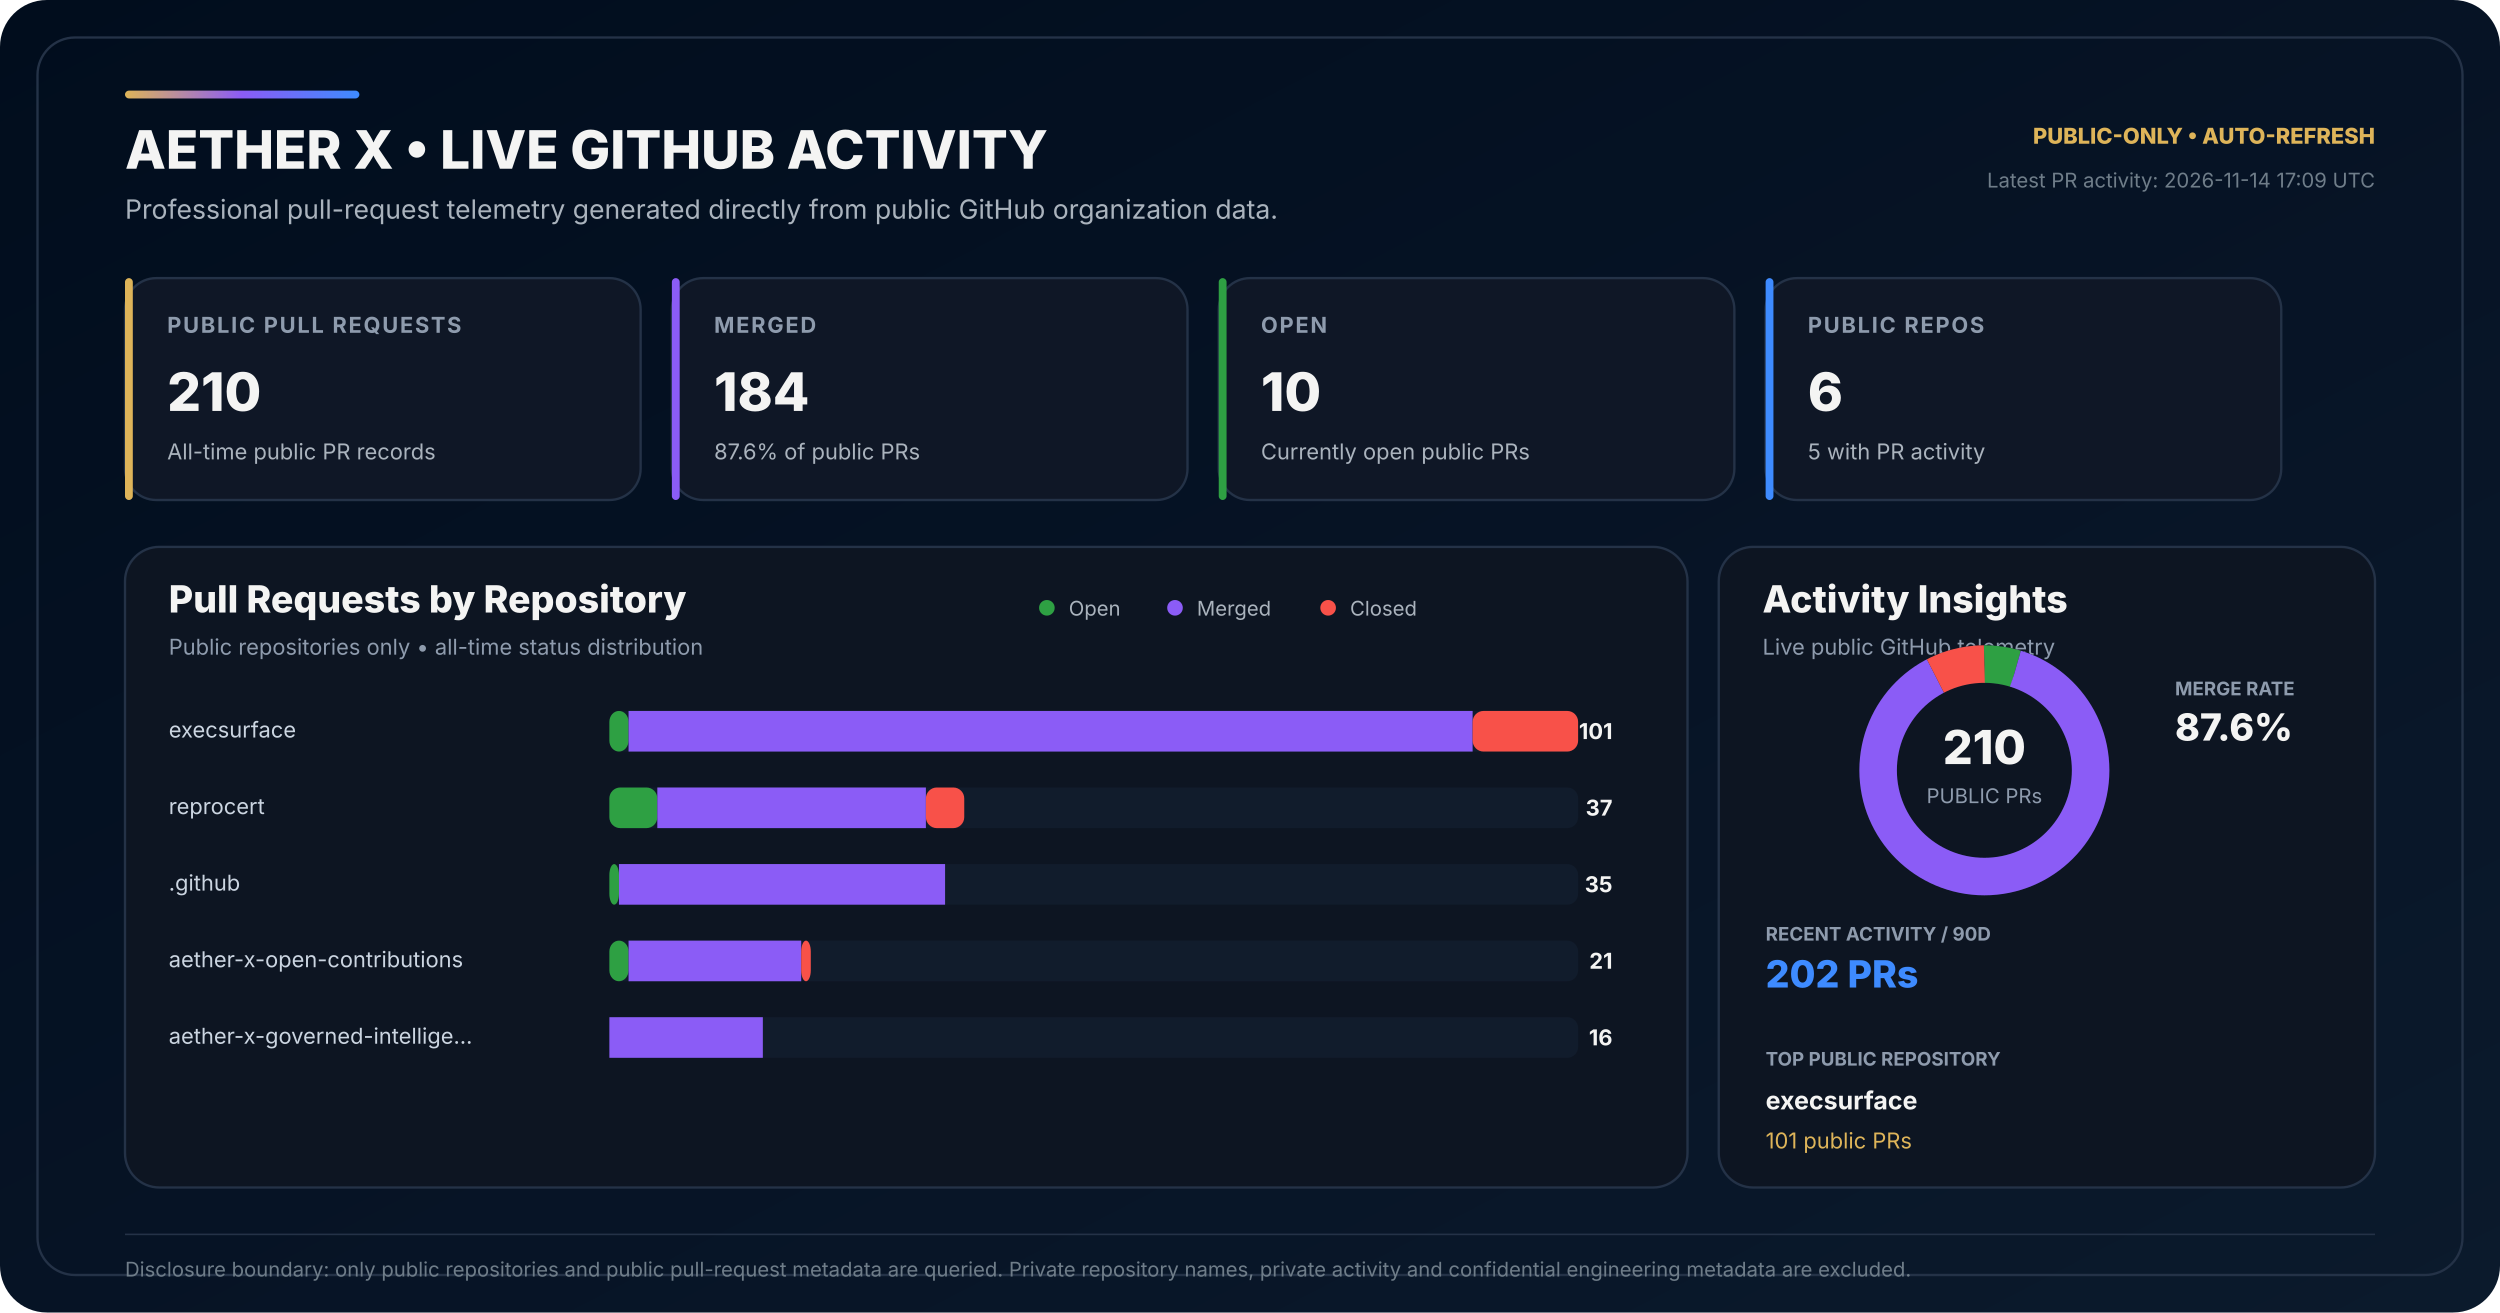
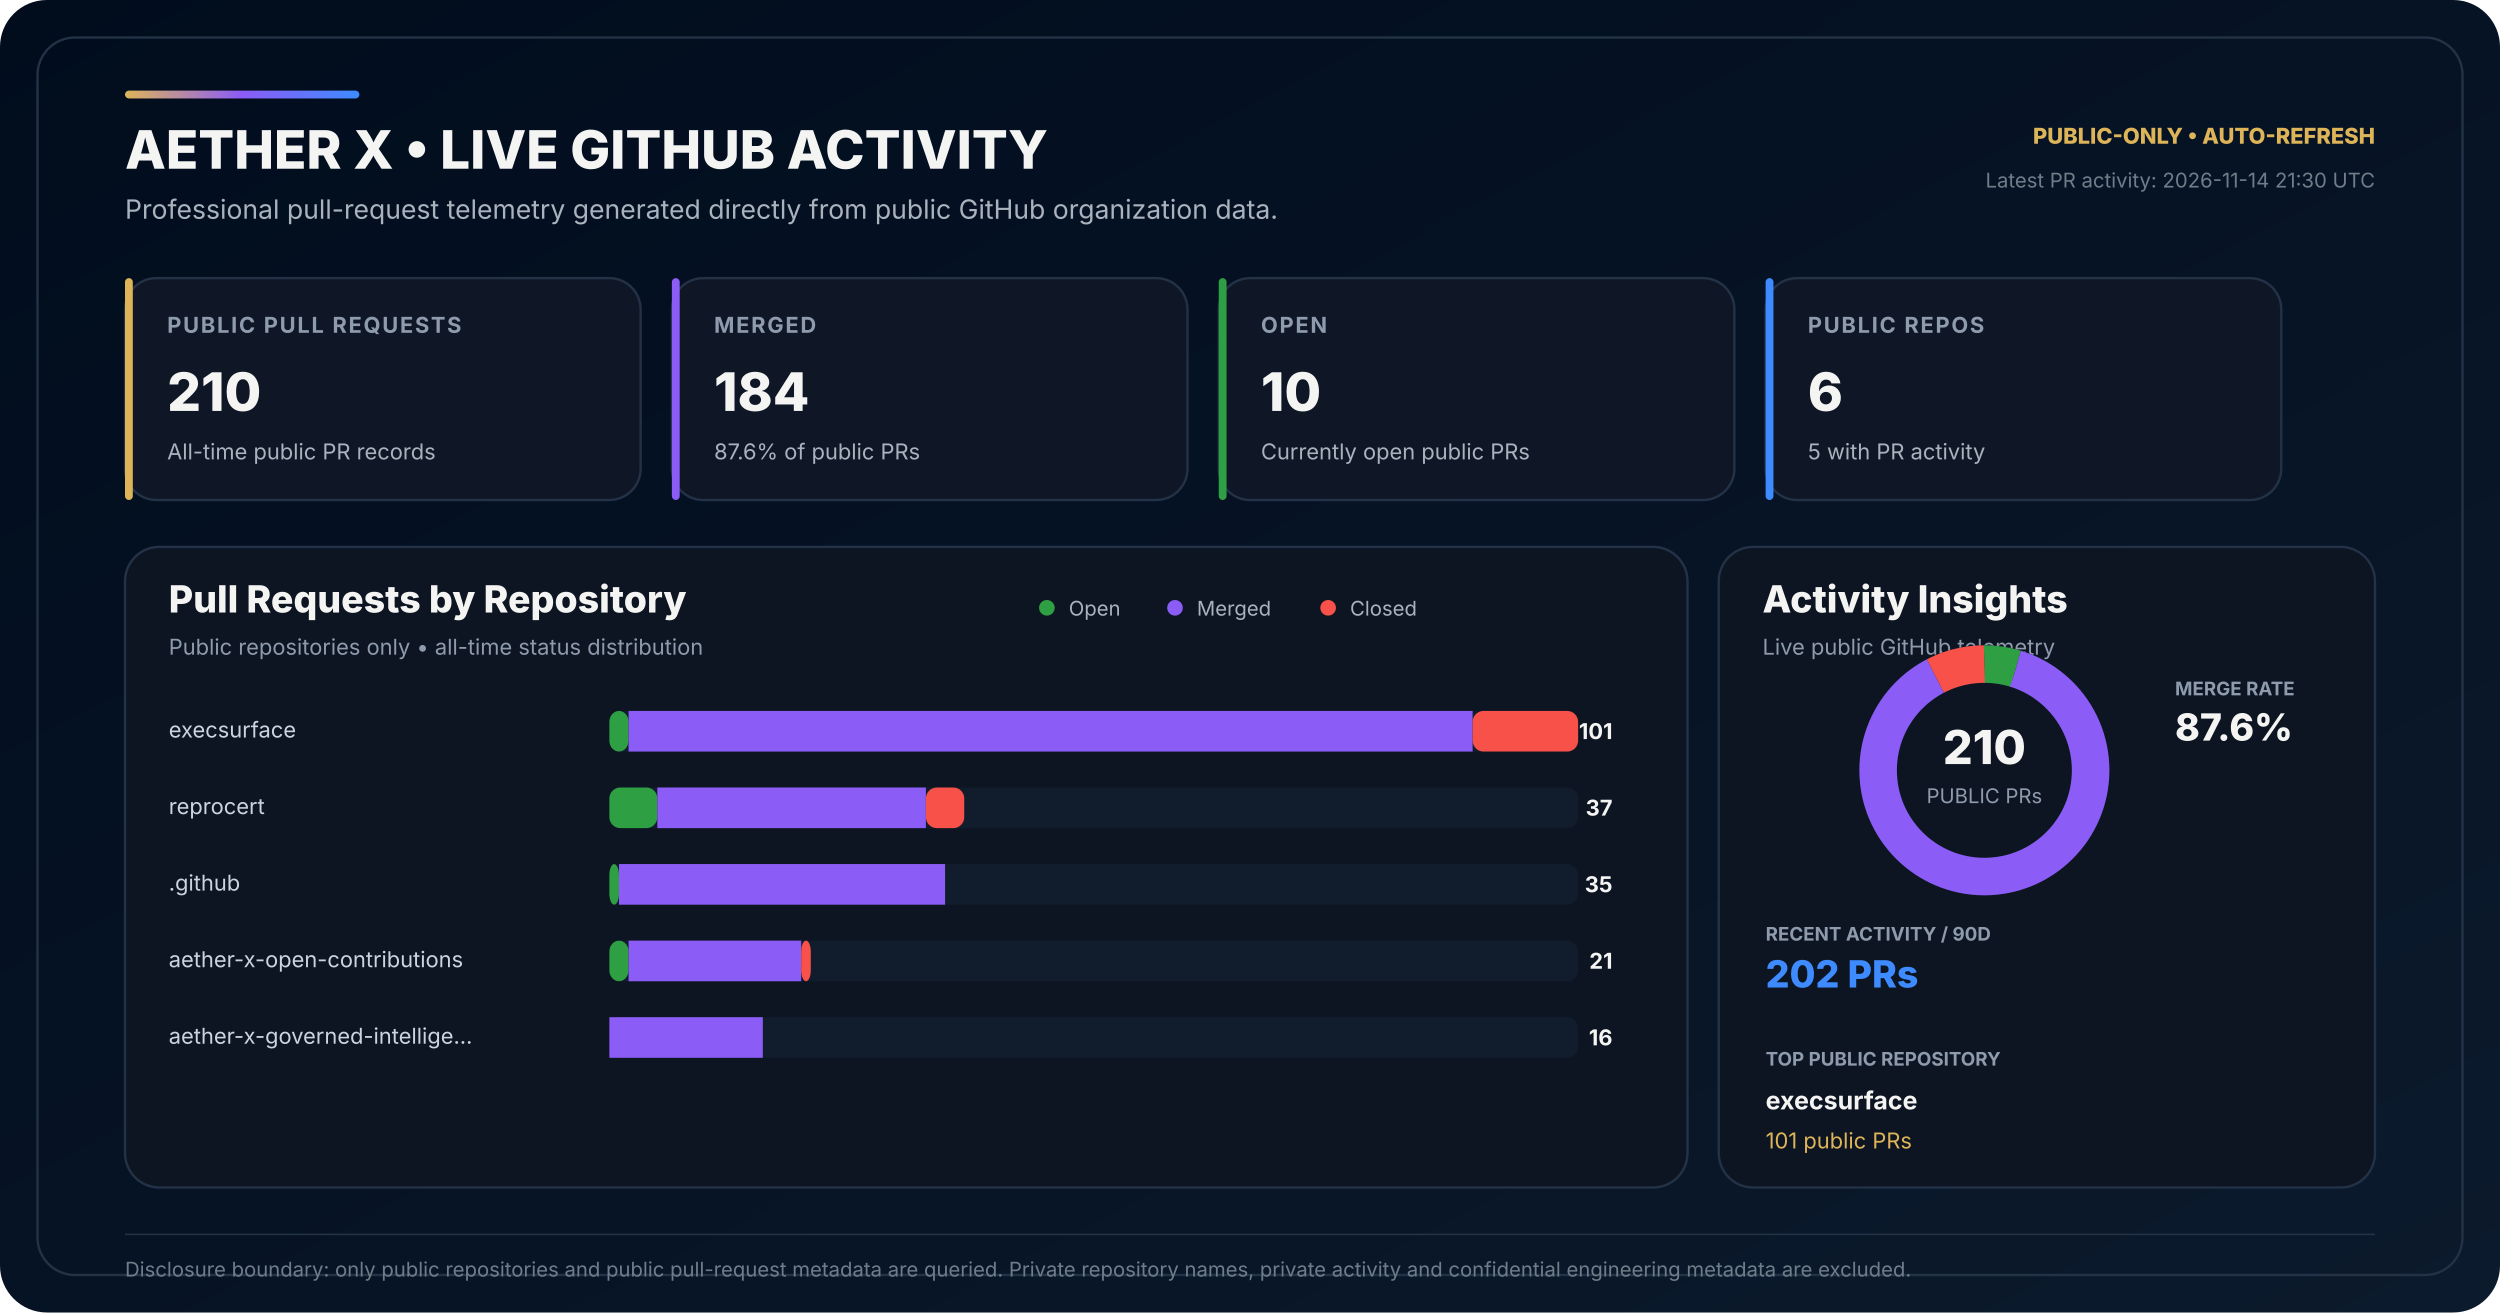
<svg xmlns="http://www.w3.org/2000/svg" width="1600" height="840" viewBox="0 0 1600 840" role="img" aria-labelledby="title desc">
  <defs>
    <linearGradient id="bg" x1="0" y1="0" x2="1" y2="1">
      <stop offset="0" stop-color="#010D1D" />
      <stop offset="0.58" stop-color="#071426" />
      <stop offset="1" stop-color="#0B1A2C" />
    </linearGradient>
    <linearGradient id="accent" x1="0" y1="0" x2="1" y2="0">
      <stop offset="0" stop-color="#DEB459" />
      <stop offset="0.50" stop-color="#8B5CF6" />
      <stop offset="1" stop-color="#3E8BFF" />
    </linearGradient>
  </defs>
  <rect width="1600" height="840" rx="30" fill="url(#bg)" />
  <rect x="24" y="24" width="1552" height="792" rx="24" fill="none" stroke="#243247" stroke-width="1.5" />
  <rect x="80" y="58" width="150" height="5" rx="2.5" fill="url(#accent)" />
  <text x="80" y="108" fill="#F4F4F3" font-family="Inter,Segoe UI,Arial,sans-serif" font-size="34" font-weight="800">AETHER X • LIVE GITHUB ACTIVITY</text>
  <text x="80" y="140" fill="#AAB3BD" font-family="Inter,Segoe UI,Arial,sans-serif" font-size="17">Professional pull-request telemetry generated directly from public GitHub organization data.</text>
  <text x="1520" y="92" text-anchor="end" fill="#DEB459" font-family="Inter,Segoe UI,Arial,sans-serif" font-size="14" font-weight="800">PUBLIC-ONLY • AUTO-REFRESH</text>
-   <text x="1520" y="120" text-anchor="end" fill="#6F7D89" font-family="Inter,Segoe UI,Arial,sans-serif" font-size="13">Latest PR activity: 2026-11-14 17:09 UTC</text>
+   <text x="1520" y="120" text-anchor="end" fill="#6F7D89" font-family="Inter,Segoe UI,Arial,sans-serif" font-size="13">Latest PR activity: 2026-11-14 21:30 UTC</text>
  <g transform="translate(80 178)">
    <rect width="330" height="142" rx="20" fill="#0F1726" stroke="#243247" stroke-width="1.5" />
    <rect width="5" height="142" rx="2.5" fill="#DEB459" />
    <text x="27" y="35" fill="#8E9BAD" font-family="Inter,Segoe UI,Arial,sans-serif" font-size="14" font-weight="700" letter-spacing="1.1">PUBLIC PULL REQUESTS</text>
    <text x="27" y="85" fill="#F4F4F3" font-family="Inter,Segoe UI,Arial,sans-serif" font-size="34" font-weight="800">210</text>
    <text x="27" y="116" fill="#AAB3BD" font-family="Inter,Segoe UI,Arial,sans-serif" font-size="14">All-time public PR records</text>
  </g>
  <g transform="translate(430 178)">
    <rect width="330" height="142" rx="20" fill="#0F1726" stroke="#243247" stroke-width="1.5" />
    <rect width="5" height="142" rx="2.5" fill="#8B5CF6" />
    <text x="27" y="35" fill="#8E9BAD" font-family="Inter,Segoe UI,Arial,sans-serif" font-size="14" font-weight="700" letter-spacing="1.1">MERGED</text>
    <text x="27" y="85" fill="#F4F4F3" font-family="Inter,Segoe UI,Arial,sans-serif" font-size="34" font-weight="800">184</text>
    <text x="27" y="116" fill="#AAB3BD" font-family="Inter,Segoe UI,Arial,sans-serif" font-size="14">87.6% of public PRs</text>
  </g>
  <g transform="translate(780 178)">
    <rect width="330" height="142" rx="20" fill="#0F1726" stroke="#243247" stroke-width="1.5" />
    <rect width="5" height="142" rx="2.5" fill="#2EA043" />
    <text x="27" y="35" fill="#8E9BAD" font-family="Inter,Segoe UI,Arial,sans-serif" font-size="14" font-weight="700" letter-spacing="1.1">OPEN</text>
    <text x="27" y="85" fill="#F4F4F3" font-family="Inter,Segoe UI,Arial,sans-serif" font-size="34" font-weight="800">10</text>
    <text x="27" y="116" fill="#AAB3BD" font-family="Inter,Segoe UI,Arial,sans-serif" font-size="14">Currently open public PRs</text>
  </g>
  <g transform="translate(1130 178)">
    <rect width="330" height="142" rx="20" fill="#0F1726" stroke="#243247" stroke-width="1.5" />
    <rect width="5" height="142" rx="2.5" fill="#3E8BFF" />
    <text x="27" y="35" fill="#8E9BAD" font-family="Inter,Segoe UI,Arial,sans-serif" font-size="14" font-weight="700" letter-spacing="1.1">PUBLIC REPOS</text>
    <text x="27" y="85" fill="#F4F4F3" font-family="Inter,Segoe UI,Arial,sans-serif" font-size="34" font-weight="800">6</text>
    <text x="27" y="116" fill="#AAB3BD" font-family="Inter,Segoe UI,Arial,sans-serif" font-size="14">5 with PR activity</text>
  </g>
  <g transform="translate(80 350)">
    <rect width="1000" height="410" rx="22" fill="#0D1522" stroke="#243247" stroke-width="1.5" />
    <text x="28" y="42" fill="#F4F4F3" font-family="Inter,Segoe UI,Arial,sans-serif" font-size="24" font-weight="800">Pull Requests by Repository</text>
    <text x="28" y="69" fill="#8E9BAD" font-family="Inter,Segoe UI,Arial,sans-serif" font-size="14">Public repositories only • all-time status distribution</text>
    <circle cx="590" cy="39" r="5" fill="#2EA043" />
    <text x="604" y="44" fill="#AAB3BD" font-family="Inter,Segoe UI,Arial,sans-serif" font-size="13">Open</text>
    <circle cx="672" cy="39" r="5" fill="#8B5CF6" />
    <text x="686" y="44" fill="#AAB3BD" font-family="Inter,Segoe UI,Arial,sans-serif" font-size="13">Merged</text>
    <circle cx="770" cy="39" r="5" fill="#F85149" />
    <text x="784" y="44" fill="#AAB3BD" font-family="Inter,Segoe UI,Arial,sans-serif" font-size="13">Closed</text>
  </g>
  <text x="108" y="472" fill="#CBD5E1" font-family="Inter,Segoe UI,Arial,sans-serif" font-size="14">execsurface</text>
  <rect x="390" y="455" width="620" height="26" rx="7" fill="#111C2C" />
  <rect x="390" y="455" width="12.28" height="26" rx="7" fill="#2EA043" />
  <rect x="402.28" y="455" width="540.20" height="26" fill="#8B5CF6" />
  <rect x="942.48" y="455" width="67.52" height="26" rx="7" fill="#F85149" />
  <text x="1032" y="473" text-anchor="end" fill="#F4F4F3" font-family="Inter,Segoe UI,Arial,sans-serif" font-size="14" font-weight="700">101</text>
  <text x="108" y="521" fill="#CBD5E1" font-family="Inter,Segoe UI,Arial,sans-serif" font-size="14">reprocert</text>
  <rect x="390" y="504" width="620" height="26" rx="7" fill="#111C2C" />
  <rect x="390" y="504" width="30.69" height="26" rx="7" fill="#2EA043" />
  <rect x="420.69" y="504" width="171.88" height="26" fill="#8B5CF6" />
  <rect x="592.57" y="504" width="24.55" height="26" rx="7" fill="#F85149" />
  <text x="1032" y="522" text-anchor="end" fill="#F4F4F3" font-family="Inter,Segoe UI,Arial,sans-serif" font-size="14" font-weight="700">37</text>
  <text x="108" y="570" fill="#CBD5E1" font-family="Inter,Segoe UI,Arial,sans-serif" font-size="14">.github</text>
  <rect x="390" y="553" width="620" height="26" rx="7" fill="#111C2C" />
  <rect x="390" y="553" width="6.14" height="26" rx="7" fill="#2EA043" />
  <rect x="396.14" y="553" width="208.71" height="26" fill="#8B5CF6" />
  <rect x="604.85" y="553" width="0.00" height="26" rx="7" fill="#F85149" />
  <text x="1032" y="571" text-anchor="end" fill="#F4F4F3" font-family="Inter,Segoe UI,Arial,sans-serif" font-size="14" font-weight="700">35</text>
  <text x="108" y="619" fill="#CBD5E1" font-family="Inter,Segoe UI,Arial,sans-serif" font-size="14">aether-x-open-contributions</text>
  <rect x="390" y="602" width="620" height="26" rx="7" fill="#111C2C" />
  <rect x="390" y="602" width="12.28" height="26" rx="7" fill="#2EA043" />
  <rect x="402.28" y="602" width="110.50" height="26" fill="#8B5CF6" />
  <rect x="512.77" y="602" width="6.14" height="26" rx="7" fill="#F85149" />
  <text x="1032" y="620" text-anchor="end" fill="#F4F4F3" font-family="Inter,Segoe UI,Arial,sans-serif" font-size="14" font-weight="700">21</text>
  <text x="108" y="668" fill="#CBD5E1" font-family="Inter,Segoe UI,Arial,sans-serif" font-size="14">aether-x-governed-intellige…</text>
  <rect x="390" y="651" width="620" height="26" rx="7" fill="#111C2C" />
  <rect x="390" y="651" width="0.00" height="26" rx="7" fill="#2EA043" />
  <rect x="390.00" y="651" width="98.22" height="26" fill="#8B5CF6" />
  <rect x="488.22" y="651" width="0.00" height="26" rx="7" fill="#F85149" />
  <text x="1032" y="669" text-anchor="end" fill="#F4F4F3" font-family="Inter,Segoe UI,Arial,sans-serif" font-size="14" font-weight="700">16</text>
  <g transform="translate(1100 350)">
    <rect width="420" height="410" rx="22" fill="#0D1522" stroke="#243247" stroke-width="1.5" />
    <text x="28" y="42" fill="#F4F4F3" font-family="Inter,Segoe UI,Arial,sans-serif" font-size="24" font-weight="800">Activity Insights</text>
    <text x="28" y="69" fill="#8E9BAD" font-family="Inter,Segoe UI,Arial,sans-serif" font-size="14">Live public GitHub telemetry</text>
  </g>
  <circle cx="1270" cy="493" r="68" fill="none" stroke="#162235" stroke-width="24" />
  <circle cx="1270" cy="493" r="68" fill="none" stroke="#2EA043" stroke-width="24" stroke-dasharray="20.35 406.91" stroke-dashoffset="-0.00" transform="rotate(-90 1270 493)" />
  <circle cx="1270" cy="493" r="68" fill="none" stroke="#8B5CF6" stroke-width="24" stroke-dasharray="374.36 52.90" stroke-dashoffset="-20.35" transform="rotate(-90 1270 493)" />
  <circle cx="1270" cy="493" r="68" fill="none" stroke="#F85149" stroke-width="24" stroke-dasharray="32.55 394.70" stroke-dashoffset="-394.70" transform="rotate(-90 1270 493)" />
  <text x="1270" y="489" text-anchor="middle" fill="#F4F4F3" font-family="Inter,Segoe UI,Arial,sans-serif" font-size="30" font-weight="800">210</text>
  <text x="1270" y="514" text-anchor="middle" fill="#8E9BAD" font-family="Inter,Segoe UI,Arial,sans-serif" font-size="13">PUBLIC PRs</text>
  <text x="1392" y="445" fill="#8E9BAD" font-family="Inter,Segoe UI,Arial,sans-serif" font-size="12" font-weight="700">MERGE RATE</text>
  <text x="1392" y="474" fill="#F4F4F3" font-family="Inter,Segoe UI,Arial,sans-serif" font-size="24" font-weight="800">87.6%</text>
  <text x="1130" y="602" fill="#8E9BAD" font-family="Inter,Segoe UI,Arial,sans-serif" font-size="12" font-weight="700">RECENT ACTIVITY / 90D</text>
  <text x="1130" y="632" fill="#3E8BFF" font-family="Inter,Segoe UI,Arial,sans-serif" font-size="24" font-weight="800">202 PRs</text>
  <text x="1130" y="682" fill="#8E9BAD" font-family="Inter,Segoe UI,Arial,sans-serif" font-size="12" font-weight="700">TOP PUBLIC REPOSITORY</text>
  <text x="1130" y="710" fill="#F4F4F3" font-family="Inter,Segoe UI,Arial,sans-serif" font-size="16" font-weight="700">execsurface</text>
  <text x="1130" y="735" fill="#DEB459" font-family="Inter,Segoe UI,Arial,sans-serif" font-size="14">101 public PRs</text>
  <line x1="80" y1="790" x2="1520" y2="790" stroke="#243247" stroke-width="1" />
  <text x="80" y="817" fill="#6F7D89" font-family="Inter,Segoe UI,Arial,sans-serif" font-size="13">Disclosure boundary: only public repositories and public pull-request metadata are queried. Private repository names, private activity and confidential engineering metadata are excluded.</text>
</svg>
